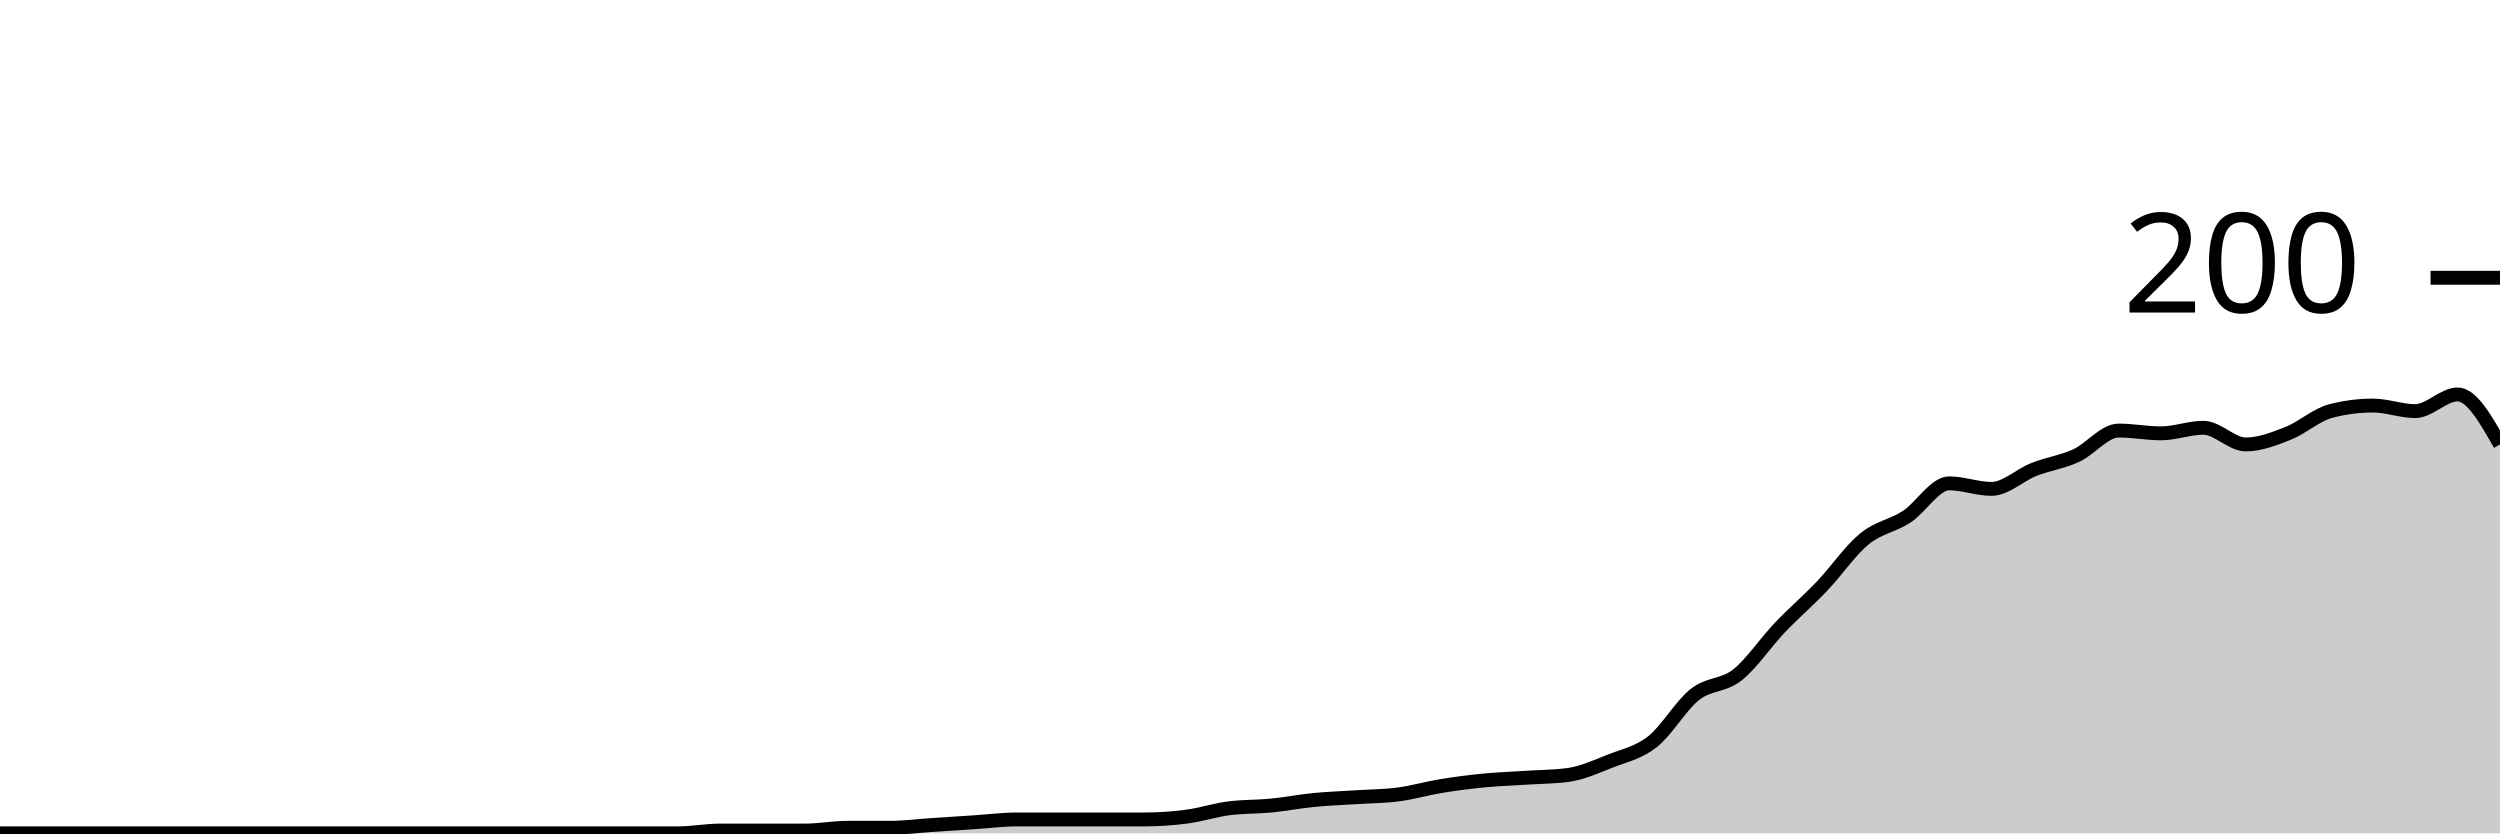
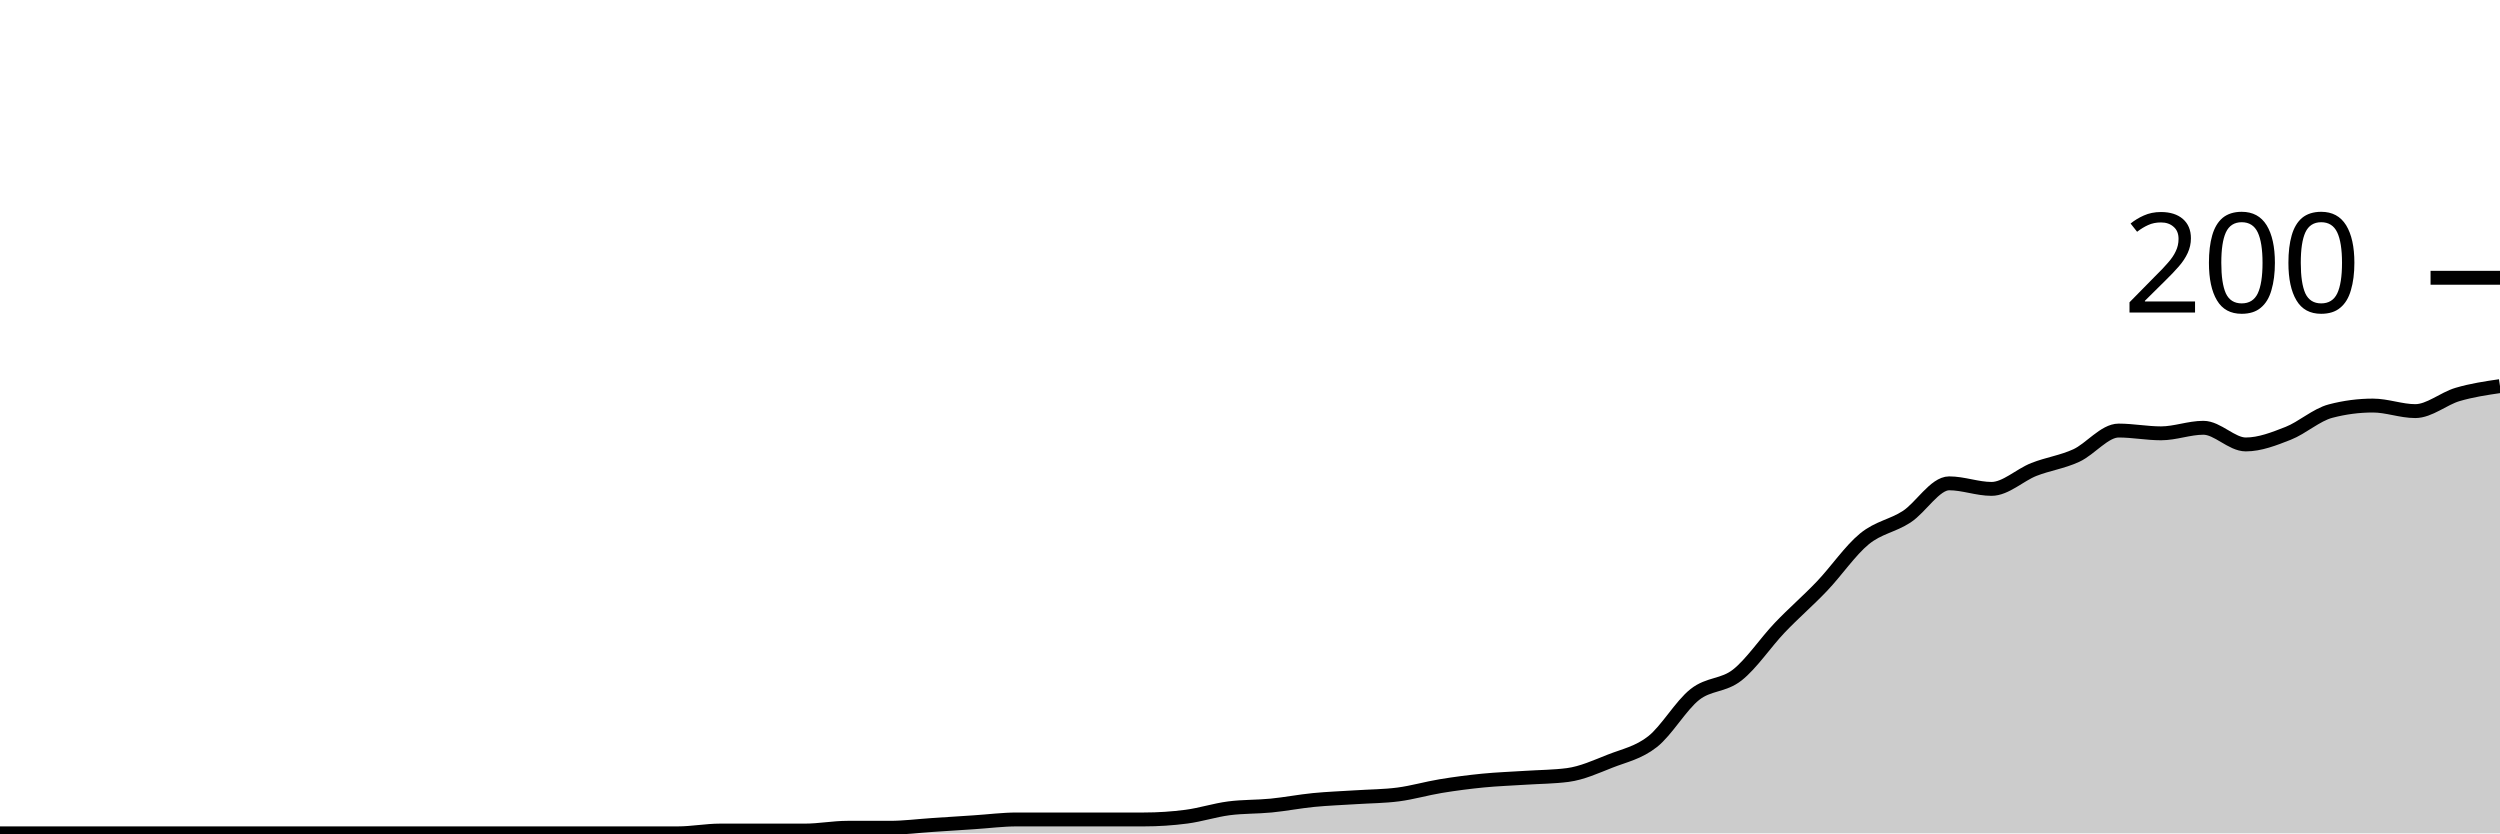
<svg xmlns="http://www.w3.org/2000/svg" viewBox="0 0 180 60">
  <g transform="translate(0,20)">
-     <path class="area" fill="rgba(0, 0, 0, 0.2)" d="M0,40C1.017,40,2.034,40,3.051,40C4.068,40,5.085,40,6.102,40C7.119,40,8.136,40,9.153,40C10.169,40,11.186,40,12.203,40C13.22,40,14.237,40,15.254,40C16.271,40,17.288,40,18.305,40C19.322,40,20.339,40,21.356,40C22.373,40,23.39,40,24.407,40C25.424,40,26.441,40,27.458,40C28.475,40,29.492,40,30.508,40C31.525,40,32.542,40,33.559,40C34.576,40,35.593,40,36.61,40C37.627,40,38.644,40,39.661,40C40.678,40,41.695,40,42.712,40C43.729,40,44.746,40,45.763,40C46.78,40,47.797,40,48.814,40C49.831,40,50.847,39.8,51.864,39.8C52.881,39.8,53.898,39.8,54.915,39.8C55.932,39.8,56.949,39.8,57.966,39.8C58.983,39.8,60,39.6,61.017,39.6C62.034,39.6,63.051,39.6,64.068,39.6C65.085,39.6,66.102,39.467,67.119,39.4C68.136,39.333,69.153,39.267,70.169,39.2C71.186,39.133,72.203,39,73.22,39C74.237,39,75.254,39,76.271,39C77.288,39,78.305,39,79.322,39C80.339,39,81.356,39,82.373,39C83.39,39,84.407,38.933,85.424,38.8C86.441,38.667,87.458,38.333,88.475,38.2C89.492,38.067,90.508,38.1,91.525,38C92.542,37.9,93.559,37.7,94.576,37.6C95.593,37.5,96.61,37.467,97.627,37.4C98.644,37.333,99.661,37.333,100.678,37.2C101.695,37.067,102.712,36.767,103.729,36.6C104.746,36.433,105.763,36.3,106.78,36.2C107.797,36.1,108.814,36.067,109.831,36C110.847,35.933,111.864,35.933,112.881,35.8C113.898,35.667,114.915,35.2,115.932,34.8C116.949,34.4,117.966,34.2,118.983,33.4C120,32.6,121.017,30.8,122.034,30C123.051,29.2,124.068,29.4,125.085,28.6C126.102,27.8,127.119,26.267,128.136,25.2C129.153,24.133,130.169,23.267,131.186,22.2C132.203,21.133,133.22,19.633,134.237,18.8C135.254,17.967,136.271,17.867,137.288,17.2C138.305,16.533,139.322,14.8,140.339,14.8C141.356,14.8,142.373,15.2,143.39,15.2C144.407,15.2,145.424,14.2,146.441,13.8C147.458,13.4,148.475,13.267,149.492,12.8C150.508,12.333,151.525,11,152.542,11C153.559,11,154.576,11.2,155.593,11.2C156.61,11.2,157.627,10.8,158.644,10.8C159.661,10.8,160.678,12,161.695,12C162.712,12,163.729,11.6,164.746,11.2C165.763,10.8,166.78,9.867,167.797,9.6C168.814,9.333,169.831,9.2,170.847,9.2C171.864,9.2,172.881,9.6,173.898,9.6C174.915,9.6,175.932,8.4,176.949,8.4C177.966,8.4,178.983,10.2,180,12L180,40C178.983,40,177.966,40,176.949,40C175.932,40,174.915,40,173.898,40C172.881,40,171.864,40,170.847,40C169.831,40,168.814,40,167.797,40C166.78,40,165.763,40,164.746,40C163.729,40,162.712,40,161.695,40C160.678,40,159.661,40,158.644,40C157.627,40,156.61,40,155.593,40C154.576,40,153.559,40,152.542,40C151.525,40,150.508,40,149.492,40C148.475,40,147.458,40,146.441,40C145.424,40,144.407,40,143.39,40C142.373,40,141.356,40,140.339,40C139.322,40,138.305,40,137.288,40C136.271,40,135.254,40,134.237,40C133.22,40,132.203,40,131.186,40C130.169,40,129.153,40,128.136,40C127.119,40,126.102,40,125.085,40C124.068,40,123.051,40,122.034,40C121.017,40,120,40,118.983,40C117.966,40,116.949,40,115.932,40C114.915,40,113.898,40,112.881,40C111.864,40,110.847,40,109.831,40C108.814,40,107.797,40,106.78,40C105.763,40,104.746,40,103.729,40C102.712,40,101.695,40,100.678,40C99.661,40,98.644,40,97.627,40C96.61,40,95.593,40,94.576,40C93.559,40,92.542,40,91.525,40C90.508,40,89.492,40,88.475,40C87.458,40,86.441,40,85.424,40C84.407,40,83.39,40,82.373,40C81.356,40,80.339,40,79.322,40C78.305,40,77.288,40,76.271,40C75.254,40,74.237,40,73.22,40C72.203,40,71.186,40,70.169,40C69.153,40,68.136,40,67.119,40C66.102,40,65.085,40,64.068,40C63.051,40,62.034,40,61.017,40C60,40,58.983,40,57.966,40C56.949,40,55.932,40,54.915,40C53.898,40,52.881,40,51.864,40C50.847,40,49.831,40,48.814,40C47.797,40,46.78,40,45.763,40C44.746,40,43.729,40,42.712,40C41.695,40,40.678,40,39.661,40C38.644,40,37.627,40,36.61,40C35.593,40,34.576,40,33.559,40C32.542,40,31.525,40,30.508,40C29.492,40,28.475,40,27.458,40C26.441,40,25.424,40,24.407,40C23.39,40,22.373,40,21.356,40C20.339,40,19.322,40,18.305,40C17.288,40,16.271,40,15.254,40C14.237,40,13.22,40,12.203,40C11.186,40,10.169,40,9.153,40C8.136,40,7.119,40,6.102,40C5.085,40,4.068,40,3.051,40C2.034,40,1.017,40,0,40Z" />
-     <path class="line" stroke="black" fill="none" d="M0,40C1.017,40,2.034,40,3.051,40C4.068,40,5.085,40,6.102,40C7.119,40,8.136,40,9.153,40C10.169,40,11.186,40,12.203,40C13.22,40,14.237,40,15.254,40C16.271,40,17.288,40,18.305,40C19.322,40,20.339,40,21.356,40C22.373,40,23.39,40,24.407,40C25.424,40,26.441,40,27.458,40C28.475,40,29.492,40,30.508,40C31.525,40,32.542,40,33.559,40C34.576,40,35.593,40,36.61,40C37.627,40,38.644,40,39.661,40C40.678,40,41.695,40,42.712,40C43.729,40,44.746,40,45.763,40C46.78,40,47.797,40,48.814,40C49.831,40,50.847,39.8,51.864,39.8C52.881,39.8,53.898,39.8,54.915,39.8C55.932,39.8,56.949,39.8,57.966,39.8C58.983,39.8,60,39.6,61.017,39.6C62.034,39.6,63.051,39.6,64.068,39.6C65.085,39.6,66.102,39.467,67.119,39.4C68.136,39.333,69.153,39.267,70.169,39.2C71.186,39.133,72.203,39,73.22,39C74.237,39,75.254,39,76.271,39C77.288,39,78.305,39,79.322,39C80.339,39,81.356,39,82.373,39C83.39,39,84.407,38.933,85.424,38.8C86.441,38.667,87.458,38.333,88.475,38.2C89.492,38.067,90.508,38.1,91.525,38C92.542,37.9,93.559,37.7,94.576,37.6C95.593,37.5,96.61,37.467,97.627,37.4C98.644,37.333,99.661,37.333,100.678,37.2C101.695,37.067,102.712,36.767,103.729,36.6C104.746,36.433,105.763,36.3,106.78,36.2C107.797,36.1,108.814,36.067,109.831,36C110.847,35.933,111.864,35.933,112.881,35.8C113.898,35.667,114.915,35.2,115.932,34.8C116.949,34.4,117.966,34.2,118.983,33.4C120,32.6,121.017,30.8,122.034,30C123.051,29.2,124.068,29.4,125.085,28.6C126.102,27.8,127.119,26.267,128.136,25.2C129.153,24.133,130.169,23.267,131.186,22.2C132.203,21.133,133.22,19.633,134.237,18.8C135.254,17.967,136.271,17.867,137.288,17.2C138.305,16.533,139.322,14.8,140.339,14.8C141.356,14.8,142.373,15.2,143.39,15.2C144.407,15.2,145.424,14.2,146.441,13.8C147.458,13.4,148.475,13.267,149.492,12.8C150.508,12.333,151.525,11,152.542,11C153.559,11,154.576,11.2,155.593,11.2C156.61,11.2,157.627,10.8,158.644,10.8C159.661,10.8,160.678,12,161.695,12C162.712,12,163.729,11.6,164.746,11.2C165.763,10.8,166.78,9.867,167.797,9.6C168.814,9.333,169.831,9.2,170.847,9.2C171.864,9.2,172.881,9.6,173.898,9.6C174.915,9.6,175.932,8.4,176.949,8.4C177.966,8.4,178.983,10.2,180,12" />
+     <path class="area" fill="rgba(0, 0, 0, 0.2)" d="M0,40C1.017,40,2.034,40,3.051,40C4.068,40,5.085,40,6.102,40C7.119,40,8.136,40,9.153,40C10.169,40,11.186,40,12.203,40C13.22,40,14.237,40,15.254,40C16.271,40,17.288,40,18.305,40C19.322,40,20.339,40,21.356,40C22.373,40,23.39,40,24.407,40C25.424,40,26.441,40,27.458,40C28.475,40,29.492,40,30.508,40C31.525,40,32.542,40,33.559,40C34.576,40,35.593,40,36.61,40C37.627,40,38.644,40,39.661,40C40.678,40,41.695,40,42.712,40C43.729,40,44.746,40,45.763,40C46.78,40,47.797,40,48.814,40C49.831,40,50.847,39.8,51.864,39.8C52.881,39.8,53.898,39.8,54.915,39.8C55.932,39.8,56.949,39.8,57.966,39.8C58.983,39.8,60,39.6,61.017,39.6C62.034,39.6,63.051,39.6,64.068,39.6C65.085,39.6,66.102,39.467,67.119,39.4C68.136,39.333,69.153,39.267,70.169,39.2C71.186,39.133,72.203,39,73.22,39C74.237,39,75.254,39,76.271,39C77.288,39,78.305,39,79.322,39C80.339,39,81.356,39,82.373,39C83.39,39,84.407,38.933,85.424,38.8C86.441,38.667,87.458,38.333,88.475,38.2C89.492,38.067,90.508,38.1,91.525,38C92.542,37.9,93.559,37.7,94.576,37.6C95.593,37.5,96.61,37.467,97.627,37.4C98.644,37.333,99.661,37.333,100.678,37.2C101.695,37.067,102.712,36.767,103.729,36.6C104.746,36.433,105.763,36.3,106.78,36.2C107.797,36.1,108.814,36.067,109.831,36C110.847,35.933,111.864,35.933,112.881,35.8C113.898,35.667,114.915,35.2,115.932,34.8C116.949,34.4,117.966,34.2,118.983,33.4C120,32.6,121.017,30.8,122.034,30C123.051,29.2,124.068,29.4,125.085,28.6C126.102,27.8,127.119,26.267,128.136,25.2C129.153,24.133,130.169,23.267,131.186,22.2C132.203,21.133,133.22,19.633,134.237,18.8C135.254,17.967,136.271,17.867,137.288,17.2C138.305,16.533,139.322,14.8,140.339,14.8C141.356,14.8,142.373,15.2,143.39,15.2C144.407,15.2,145.424,14.2,146.441,13.8C147.458,13.4,148.475,13.267,149.492,12.8C150.508,12.333,151.525,11,152.542,11C153.559,11,154.576,11.2,155.593,11.2C156.61,11.2,157.627,10.8,158.644,10.8C159.661,10.8,160.678,12,161.695,12C162.712,12,163.729,11.6,164.746,11.2C165.763,10.8,166.78,9.867,167.797,9.6C168.814,9.333,169.831,9.2,170.847,9.2C171.864,9.2,172.881,9.6,173.898,9.6C174.915,9.6,175.932,8.7,176.949,8.4C177.966,8.1,178.983,7.95,180,7.8L180,40C178.983,40,177.966,40,176.949,40C175.932,40,174.915,40,173.898,40C172.881,40,171.864,40,170.847,40C169.831,40,168.814,40,167.797,40C166.78,40,165.763,40,164.746,40C163.729,40,162.712,40,161.695,40C160.678,40,159.661,40,158.644,40C157.627,40,156.61,40,155.593,40C154.576,40,153.559,40,152.542,40C151.525,40,150.508,40,149.492,40C148.475,40,147.458,40,146.441,40C145.424,40,144.407,40,143.39,40C142.373,40,141.356,40,140.339,40C139.322,40,138.305,40,137.288,40C136.271,40,135.254,40,134.237,40C133.22,40,132.203,40,131.186,40C130.169,40,129.153,40,128.136,40C127.119,40,126.102,40,125.085,40C124.068,40,123.051,40,122.034,40C121.017,40,120,40,118.983,40C117.966,40,116.949,40,115.932,40C114.915,40,113.898,40,112.881,40C111.864,40,110.847,40,109.831,40C108.814,40,107.797,40,106.78,40C105.763,40,104.746,40,103.729,40C102.712,40,101.695,40,100.678,40C99.661,40,98.644,40,97.627,40C96.61,40,95.593,40,94.576,40C93.559,40,92.542,40,91.525,40C90.508,40,89.492,40,88.475,40C87.458,40,86.441,40,85.424,40C84.407,40,83.39,40,82.373,40C81.356,40,80.339,40,79.322,40C78.305,40,77.288,40,76.271,40C75.254,40,74.237,40,73.22,40C72.203,40,71.186,40,70.169,40C69.153,40,68.136,40,67.119,40C66.102,40,65.085,40,64.068,40C63.051,40,62.034,40,61.017,40C60,40,58.983,40,57.966,40C56.949,40,55.932,40,54.915,40C53.898,40,52.881,40,51.864,40C50.847,40,49.831,40,48.814,40C47.797,40,46.78,40,45.763,40C44.746,40,43.729,40,42.712,40C41.695,40,40.678,40,39.661,40C38.644,40,37.627,40,36.61,40C35.593,40,34.576,40,33.559,40C32.542,40,31.525,40,30.508,40C29.492,40,28.475,40,27.458,40C26.441,40,25.424,40,24.407,40C23.39,40,22.373,40,21.356,40C20.339,40,19.322,40,18.305,40C17.288,40,16.271,40,15.254,40C14.237,40,13.22,40,12.203,40C11.186,40,10.169,40,9.153,40C8.136,40,7.119,40,6.102,40C5.085,40,4.068,40,3.051,40C2.034,40,1.017,40,0,40Z" />
+     <path class="line" stroke="black" fill="none" d="M0,40C1.017,40,2.034,40,3.051,40C4.068,40,5.085,40,6.102,40C7.119,40,8.136,40,9.153,40C10.169,40,11.186,40,12.203,40C13.22,40,14.237,40,15.254,40C16.271,40,17.288,40,18.305,40C19.322,40,20.339,40,21.356,40C22.373,40,23.39,40,24.407,40C25.424,40,26.441,40,27.458,40C28.475,40,29.492,40,30.508,40C31.525,40,32.542,40,33.559,40C34.576,40,35.593,40,36.61,40C37.627,40,38.644,40,39.661,40C40.678,40,41.695,40,42.712,40C43.729,40,44.746,40,45.763,40C46.78,40,47.797,40,48.814,40C49.831,40,50.847,39.8,51.864,39.8C52.881,39.8,53.898,39.8,54.915,39.8C55.932,39.8,56.949,39.8,57.966,39.8C58.983,39.8,60,39.6,61.017,39.6C62.034,39.6,63.051,39.6,64.068,39.6C65.085,39.6,66.102,39.467,67.119,39.4C68.136,39.333,69.153,39.267,70.169,39.2C71.186,39.133,72.203,39,73.22,39C74.237,39,75.254,39,76.271,39C77.288,39,78.305,39,79.322,39C80.339,39,81.356,39,82.373,39C83.39,39,84.407,38.933,85.424,38.8C86.441,38.667,87.458,38.333,88.475,38.2C89.492,38.067,90.508,38.1,91.525,38C92.542,37.9,93.559,37.7,94.576,37.6C95.593,37.5,96.61,37.467,97.627,37.4C98.644,37.333,99.661,37.333,100.678,37.2C101.695,37.067,102.712,36.767,103.729,36.6C104.746,36.433,105.763,36.3,106.78,36.2C107.797,36.1,108.814,36.067,109.831,36C110.847,35.933,111.864,35.933,112.881,35.8C113.898,35.667,114.915,35.2,115.932,34.8C116.949,34.4,117.966,34.2,118.983,33.4C120,32.6,121.017,30.8,122.034,30C123.051,29.2,124.068,29.4,125.085,28.6C126.102,27.8,127.119,26.267,128.136,25.2C129.153,24.133,130.169,23.267,131.186,22.2C132.203,21.133,133.22,19.633,134.237,18.8C135.254,17.967,136.271,17.867,137.288,17.2C138.305,16.533,139.322,14.8,140.339,14.8C141.356,14.8,142.373,15.2,143.39,15.2C144.407,15.2,145.424,14.2,146.441,13.8C147.458,13.4,148.475,13.267,149.492,12.8C150.508,12.333,151.525,11,152.542,11C153.559,11,154.576,11.2,155.593,11.2C156.61,11.2,157.627,10.8,158.644,10.8C159.661,10.8,160.678,12,161.695,12C162.712,12,163.729,11.6,164.746,11.2C165.763,10.8,166.78,9.867,167.797,9.6C168.814,9.333,169.831,9.2,170.847,9.2C171.864,9.2,172.881,9.6,173.898,9.6C174.915,9.6,175.932,8.7,176.949,8.4C177.966,8.1,178.983,7.95,180,7.8" />
    <path class="axis-ceiling" stroke-width="1" stroke="black" fill="none" d="M175,0L180,0" />
    <text class="axis-ceiling-label" font-family="sans-serif" text-anchor="end" font-size="10px" x="170" y="2.5">200</text>
  </g>
</svg>
